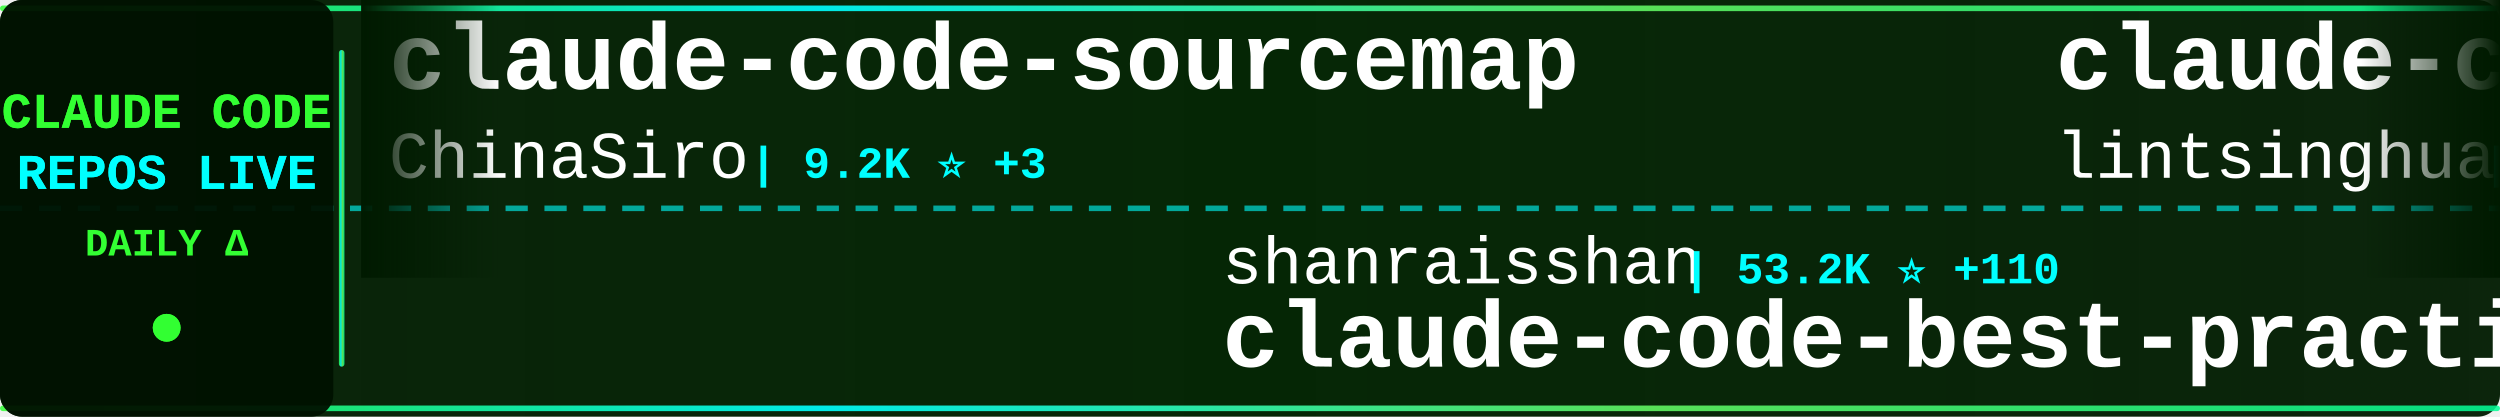
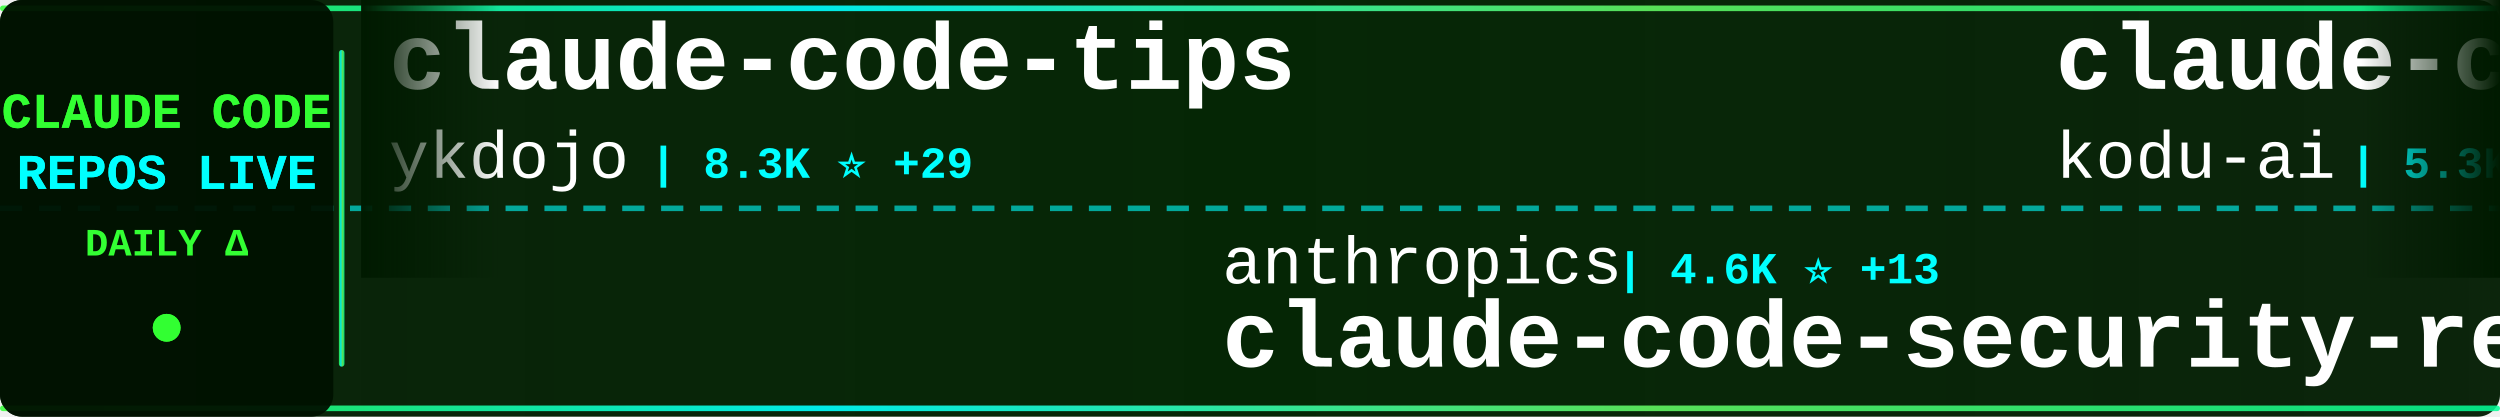
<svg xmlns="http://www.w3.org/2000/svg" width="900" height="150">
  <defs>
    <linearGradient id="tickerBg" x1="0%" y1="0%" x2="100%" y2="0%">
      <stop offset="0%" style="stop-color:#001a00;stop-opacity:0.95" />
      <stop offset="50%" style="stop-color:#002200;stop-opacity:0.98" />
      <stop offset="100%" style="stop-color:#001a00;stop-opacity:0.95" />
    </linearGradient>
    <linearGradient id="borderGrad" x1="0%" y1="0%" x2="100%" y2="0%">
      <stop offset="0%" style="stop-color:#33ff33;stop-opacity:0.85">
        <animate attributeName="stop-opacity" values="0.85;1;0.85" dur="2s" repeatCount="indefinite" />
      </stop>
      <stop offset="33%" style="stop-color:#00ffff;stop-opacity:0.9">
        <animate attributeName="stop-opacity" values="0.9;1;0.9" dur="2.2s" repeatCount="indefinite" />
      </stop>
      <stop offset="66%" style="stop-color:#66ff66;stop-opacity:0.85">
        <animate attributeName="stop-opacity" values="0.85;1;0.85" dur="1.8s" repeatCount="indefinite" />
      </stop>
      <stop offset="100%" style="stop-color:#00ff99;stop-opacity:0.85">
        <animate attributeName="stop-opacity" values="0.85;1;0.85" dur="2s" repeatCount="indefinite" />
      </stop>
    </linearGradient>
    <filter id="textGlow">
      <feGaussianBlur stdDeviation="0.1" result="coloredBlur" />
      <feMerge>
        <feMergeNode in="coloredBlur" />
        <feMergeNode in="SourceGraphic" />
      </feMerge>
    </filter>
    <filter id="metricGlow">
      <feGaussianBlur stdDeviation="0.2" result="coloredBlur" />
      <feMerge>
        <feMergeNode in="coloredBlur" />
        <feMergeNode in="SourceGraphic" />
      </feMerge>
    </filter>
    <linearGradient id="leftFade" x1="0%" y1="0%" x2="100%" y2="0%">
      <stop offset="0%" style="stop-color:#001a00;stop-opacity:1" />
      <stop offset="100%" style="stop-color:#001a00;stop-opacity:0" />
    </linearGradient>
    <linearGradient id="rightFade" x1="0%" y1="0%" x2="100%" y2="0%">
      <stop offset="0%" style="stop-color:#001a00;stop-opacity:0" />
      <stop offset="100%" style="stop-color:#001a00;stop-opacity:1" />
    </linearGradient>
  </defs>
  <rect width="900" height="150" fill="url(#tickerBg)" rx="8" />
  <rect x="0" y="2" width="900" height="2" fill="url(#borderGrad)" rx="1" />
  <rect x="0" y="146" width="900" height="2" fill="url(#borderGrad)" rx="1" />
  <line x1="0" y1="75" x2="900" y2="75" stroke="#00ffff" stroke-width="2" stroke-dasharray="8 6" opacity="0.6" />
  <rect x="0" y="0" width="120" height="150" fill="#001100" opacity="0.95" rx="8" />
  <text x="60" y="46" font-family="'Courier New', monospace" font-size="18" font-weight="bold" fill="#33ff33" text-anchor="middle" filter="url(#textGlow)">
    CLAUDE CODE
  </text>
  <text x="60" y="68" font-family="'Courier New', monospace" font-size="18" font-weight="bold" fill="#00ffff" text-anchor="middle" filter="url(#textGlow)">
    REPOS LIVE
  </text>
  <text x="60" y="92" font-family="'Courier New', monospace" font-size="14" font-weight="bold" fill="#33ff33" text-anchor="middle">
    DAILY Δ
  </text>
  <circle cx="60" cy="118" r="5" fill="#33ff33" filter="url(#metricGlow)">
    <animate attributeName="r" values="4;6;4" dur="1.5s" repeatCount="indefinite" />
    <animate attributeName="opacity" values="0.6;1;0.6" dur="1.5s" repeatCount="indefinite" />
  </circle>
  <rect x="122" y="18" width="2" height="114" fill="url(#borderGrad)" rx="1" />
  <clipPath id="tickerClip">
    <rect x="130" y="0" width="770" height="150" />
  </clipPath>
  <g clip-path="url(#tickerClip)">
    <g id="tickerItems">
      <animateTransform attributeName="transform" attributeType="XML" type="translate" from="0 0" to="-3000 0" dur="54s" repeatCount="indefinite" />
      <g transform="translate(0, 0)">
-         <text x="140" y="32" font-family="'Courier New', monospace" font-size="34" font-weight="bold" fill="#ffffff">claude-code-sourcemap</text>
-         <text x="140" y="64" font-family="'Courier New', monospace" font-size="24" font-weight="normal" fill="#ffffff" opacity="1.0">ChinaSiro</text>
-         <text x="270" y="64" font-family="'Courier New', monospace" font-size="16" font-weight="bold" fill="#00ffff"> | 9.2K ⭐ +3</text>
+         <text x="140" y="32" font-family="'Courier New', monospace" font-size="34" font-weight="bold" fill="#ffffff">claude-code-tips</text>
+         <text x="140" y="64" font-family="'Courier New', monospace" font-size="24" font-weight="normal" fill="#ffffff" opacity="1.0">ykdojo</text>
+         <text x="234" y="64" font-family="'Courier New', monospace" font-size="16" font-weight="bold" fill="#00ffff"> | 8.3K ⭐ +29</text>
      </g>
      <g transform="translate(300, 0)">
-         <text x="140" y="102" font-family="'Courier New', monospace" font-size="24" font-weight="normal" fill="#ffffff" opacity="1.0">shanraisshan</text>
-         <text x="306" y="102" font-family="'Courier New', monospace" font-size="16" font-weight="bold" fill="#00ffff"> | 53.2K ⭐ +110</text>
-         <text x="140" y="132" font-family="'Courier New', monospace" font-size="34" font-weight="bold" fill="#ffffff">claude-code-best-practic...</text>
+         <text x="140" y="102" font-family="'Courier New', monospace" font-size="24" font-weight="normal" fill="#ffffff" opacity="1.0">anthropics</text>
+         <text x="282" y="102" font-family="'Courier New', monospace" font-size="16" font-weight="bold" fill="#00ffff"> | 4.6K ⭐ +13</text>
+         <text x="140" y="132" font-family="'Courier New', monospace" font-size="34" font-weight="bold" fill="#ffffff">claude-code-security-rev...</text>
      </g>
      <g transform="translate(600, 0)">
-         <text x="140" y="32" font-family="'Courier New', monospace" font-size="34" font-weight="bold" fill="#ffffff">claude-code-book</text>
-         <text x="140" y="64" font-family="'Courier New', monospace" font-size="24" font-weight="normal" fill="#ffffff" opacity="1.0">lintsinghua</text>
-         <text x="294" y="64" font-family="'Courier New', monospace" font-size="16" font-weight="bold" fill="#00ffff"> | 3.3K ⭐ +14</text>
+         <text x="140" y="32" font-family="'Courier New', monospace" font-size="34" font-weight="bold" fill="#ffffff">claude-coder</text>
+         <text x="140" y="64" font-family="'Courier New', monospace" font-size="24" font-weight="normal" fill="#ffffff" opacity="1.0">kodu-ai</text>
+         <text x="246" y="64" font-family="'Courier New', monospace" font-size="16" font-weight="bold" fill="#00ffff"> | 5.3K ⭐</text>
      </g>
      <g transform="translate(900, 0)">
-         <text x="140" y="102" font-family="'Courier New', monospace" font-size="24" font-weight="normal" fill="#ffffff" opacity="1.0">davila7</text>
-         <text x="246" y="102" font-family="'Courier New', monospace" font-size="16" font-weight="bold" fill="#00ffff"> | 27.3K ⭐ +24</text>
-         <text x="140" y="132" font-family="'Courier New', monospace" font-size="34" font-weight="bold" fill="#ffffff">claude-code-templates</text>
-       </g>
-       <g transform="translate(1200, 0)">
-         <text x="140" y="32" font-family="'Courier New', monospace" font-size="34" font-weight="bold" fill="#ffffff">claude-code-guide</text>
-         <text x="140" y="64" font-family="'Courier New', monospace" font-size="24" font-weight="normal" fill="#ffffff" opacity="1.0">zebbern</text>
-         <text x="246" y="64" font-family="'Courier New', monospace" font-size="16" font-weight="bold" fill="#00ffff"> | 4.1K ⭐ +3</text>
-       </g>
-       <g transform="translate(1500, 0)">
-         <text x="140" y="102" font-family="'Courier New', monospace" font-size="24" font-weight="normal" fill="#ffffff" opacity="1.0">Windy3f3f3f3f</text>
-         <text x="318" y="102" font-family="'Courier New', monospace" font-size="16" font-weight="bold" fill="#00ffff"> | 2.4K ⭐ +7</text>
-         <text x="140" y="132" font-family="'Courier New', monospace" font-size="34" font-weight="bold" fill="#ffffff">how-claude-code-works</text>
-       </g>
-       <g transform="translate(1800, 0)">
-         <text x="140" y="32" font-family="'Courier New', monospace" font-size="34" font-weight="bold" fill="#ffffff">claude_codex_bridge</text>
-         <text x="140" y="64" font-family="'Courier New', monospace" font-size="24" font-weight="normal" fill="#ffffff" opacity="1.0">SeemSeam</text>
-         <text x="258" y="64" font-family="'Courier New', monospace" font-size="16" font-weight="bold" fill="#00ffff"> | 2.6K ⭐ +10</text>
-       </g>
-       <g transform="translate(2100, 0)">
-         <text x="140" y="102" font-family="'Courier New', monospace" font-size="24" font-weight="normal" fill="#ffffff" opacity="1.0">chiragjoshi12</text>
-         <text x="318" y="102" font-family="'Courier New', monospace" font-size="16" font-weight="bold" fill="#00ffff"> | 201 ⭐</text>
-         <text x="140" y="132" font-family="'Courier New', monospace" font-size="34" font-weight="bold" fill="#ffffff">claude-code</text>
-       </g>
-       <g transform="translate(2400, 0)">
-         <text x="140" y="32" font-family="'Courier New', monospace" font-size="34" font-weight="bold" fill="#ffffff">claude-code</text>
-         <text x="140" y="64" font-family="'Courier New', monospace" font-size="24" font-weight="normal" fill="#ffffff" opacity="1.0">freestylefly</text>
-         <text x="306" y="64" font-family="'Courier New', monospace" font-size="16" font-weight="bold" fill="#00ffff"> | 125 ⭐ +1</text>
-       </g>
-       <g transform="translate(2700, 0)">
        <text x="140" y="102" font-family="'Courier New', monospace" font-size="24" font-weight="normal" fill="#ffffff" opacity="1.0">edmund-io</text>
        <text x="270" y="102" font-family="'Courier New', monospace" font-size="16" font-weight="bold" fill="#00ffff"> | 1.4K ⭐ +2</text>
        <text x="140" y="132" font-family="'Courier New', monospace" font-size="34" font-weight="bold" fill="#ffffff">edmunds-claude-code</text>
      </g>
+       <g transform="translate(1200, 0)">
+         <text x="140" y="32" font-family="'Courier New', monospace" font-size="34" font-weight="bold" fill="#ffffff">claude-code-guide</text>
+         <text x="140" y="64" font-family="'Courier New', monospace" font-size="24" font-weight="normal" fill="#ffffff" opacity="1.0">Cranot</text>
+         <text x="234" y="64" font-family="'Courier New', monospace" font-size="16" font-weight="bold" fill="#00ffff"> | 2.7K ⭐ +4</text>
+       </g>
+       <g transform="translate(1500, 0)">
+         <text x="140" y="102" font-family="'Courier New', monospace" font-size="24" font-weight="normal" fill="#ffffff" opacity="1.0">anthropics</text>
+         <text x="282" y="102" font-family="'Courier New', monospace" font-size="16" font-weight="bold" fill="#00ffff"> | 124.0K ⭐ +259</text>
+         <text x="140" y="132" font-family="'Courier New', monospace" font-size="34" font-weight="bold" fill="#ffffff">claude-code</text>
+       </g>
+       <g transform="translate(1800, 0)">
+         <text x="140" y="32" font-family="'Courier New', monospace" font-size="34" font-weight="bold" fill="#ffffff">claude-code-workflows</text>
+         <text x="140" y="64" font-family="'Courier New', monospace" font-size="24" font-weight="normal" fill="#ffffff" opacity="1.0">OneRedOak</text>
+         <text x="270" y="64" font-family="'Courier New', monospace" font-size="16" font-weight="bold" fill="#00ffff"> | 3.8K ⭐ +3</text>
+       </g>
+       <g transform="translate(2100, 0)">
+         <text x="140" y="102" font-family="'Courier New', monospace" font-size="24" font-weight="normal" fill="#ffffff" opacity="1.0">centminmod</text>
+         <text x="282" y="102" font-family="'Courier New', monospace" font-size="16" font-weight="bold" fill="#00ffff"> | 2.3K ⭐</text>
+         <text x="140" y="132" font-family="'Courier New', monospace" font-size="34" font-weight="bold" fill="#ffffff">my-claude-code-setup</text>
+       </g>
+       <g transform="translate(2400, 0)">
+         <text x="140" y="32" font-family="'Courier New', monospace" font-size="34" font-weight="bold" fill="#ffffff">claude-code-source</text>
+         <text x="140" y="64" font-family="'Courier New', monospace" font-size="24" font-weight="normal" fill="#ffffff" opacity="1.0">hangsman</text>
+         <text x="258" y="64" font-family="'Courier New', monospace" font-size="16" font-weight="bold" fill="#00ffff"> | 778 ⭐</text>
+       </g>
+       <g transform="translate(2700, 0)">
+         <text x="140" y="102" font-family="'Courier New', monospace" font-size="24" font-weight="normal" fill="#ffffff" opacity="1.0">ponponon</text>
+         <text x="258" y="102" font-family="'Courier New', monospace" font-size="16" font-weight="bold" fill="#00ffff"> | 2.2K ⭐ +3</text>
+         <text x="140" y="132" font-family="'Courier New', monospace" font-size="34" font-weight="bold" fill="#ffffff">claude_code_src</text>
+       </g>
      <g transform="translate(3000, 0)">
-         <text x="140" y="32" font-family="'Courier New', monospace" font-size="34" font-weight="bold" fill="#ffffff">claude-code-sourcemap</text>
-         <text x="140" y="64" font-family="'Courier New', monospace" font-size="24" font-weight="normal" fill="#ffffff" opacity="1.0">ChinaSiro</text>
-         <text x="270" y="64" font-family="'Courier New', monospace" font-size="16" font-weight="bold" fill="#00ffff"> | 9.2K ⭐ +3</text>
+         <text x="140" y="32" font-family="'Courier New', monospace" font-size="34" font-weight="bold" fill="#ffffff">claude-code-tips</text>
+         <text x="140" y="64" font-family="'Courier New', monospace" font-size="24" font-weight="normal" fill="#ffffff" opacity="1.0">ykdojo</text>
+         <text x="234" y="64" font-family="'Courier New', monospace" font-size="16" font-weight="bold" fill="#00ffff"> | 8.3K ⭐ +29</text>
      </g>
      <g transform="translate(3300, 0)">
-         <text x="140" y="102" font-family="'Courier New', monospace" font-size="24" font-weight="normal" fill="#ffffff" opacity="1.0">shanraisshan</text>
-         <text x="306" y="102" font-family="'Courier New', monospace" font-size="16" font-weight="bold" fill="#00ffff"> | 53.2K ⭐ +110</text>
-         <text x="140" y="132" font-family="'Courier New', monospace" font-size="34" font-weight="bold" fill="#ffffff">claude-code-best-practic...</text>
+         <text x="140" y="102" font-family="'Courier New', monospace" font-size="24" font-weight="normal" fill="#ffffff" opacity="1.0">anthropics</text>
+         <text x="282" y="102" font-family="'Courier New', monospace" font-size="16" font-weight="bold" fill="#00ffff"> | 4.6K ⭐ +13</text>
+         <text x="140" y="132" font-family="'Courier New', monospace" font-size="34" font-weight="bold" fill="#ffffff">claude-code-security-rev...</text>
      </g>
      <g transform="translate(3600, 0)">
-         <text x="140" y="32" font-family="'Courier New', monospace" font-size="34" font-weight="bold" fill="#ffffff">claude-code-book</text>
-         <text x="140" y="64" font-family="'Courier New', monospace" font-size="24" font-weight="normal" fill="#ffffff" opacity="1.0">lintsinghua</text>
-         <text x="294" y="64" font-family="'Courier New', monospace" font-size="16" font-weight="bold" fill="#00ffff"> | 3.3K ⭐ +14</text>
+         <text x="140" y="32" font-family="'Courier New', monospace" font-size="34" font-weight="bold" fill="#ffffff">claude-coder</text>
+         <text x="140" y="64" font-family="'Courier New', monospace" font-size="24" font-weight="normal" fill="#ffffff" opacity="1.0">kodu-ai</text>
+         <text x="246" y="64" font-family="'Courier New', monospace" font-size="16" font-weight="bold" fill="#00ffff"> | 5.3K ⭐</text>
      </g>
      <g transform="translate(3900, 0)">
-         <text x="140" y="102" font-family="'Courier New', monospace" font-size="24" font-weight="normal" fill="#ffffff" opacity="1.0">davila7</text>
-         <text x="246" y="102" font-family="'Courier New', monospace" font-size="16" font-weight="bold" fill="#00ffff"> | 27.3K ⭐ +24</text>
-         <text x="140" y="132" font-family="'Courier New', monospace" font-size="34" font-weight="bold" fill="#ffffff">claude-code-templates</text>
+         <text x="140" y="102" font-family="'Courier New', monospace" font-size="24" font-weight="normal" fill="#ffffff" opacity="1.0">edmund-io</text>
+         <text x="270" y="102" font-family="'Courier New', monospace" font-size="16" font-weight="bold" fill="#00ffff"> | 1.4K ⭐ +2</text>
+         <text x="140" y="132" font-family="'Courier New', monospace" font-size="34" font-weight="bold" fill="#ffffff">edmunds-claude-code</text>
      </g>
    </g>
  </g>
  <rect x="130" y="0" width="50" height="100" fill="url(#leftFade)" />
  <rect x="850" y="0" width="50" height="100" fill="url(#rightFade)" />
</svg>
